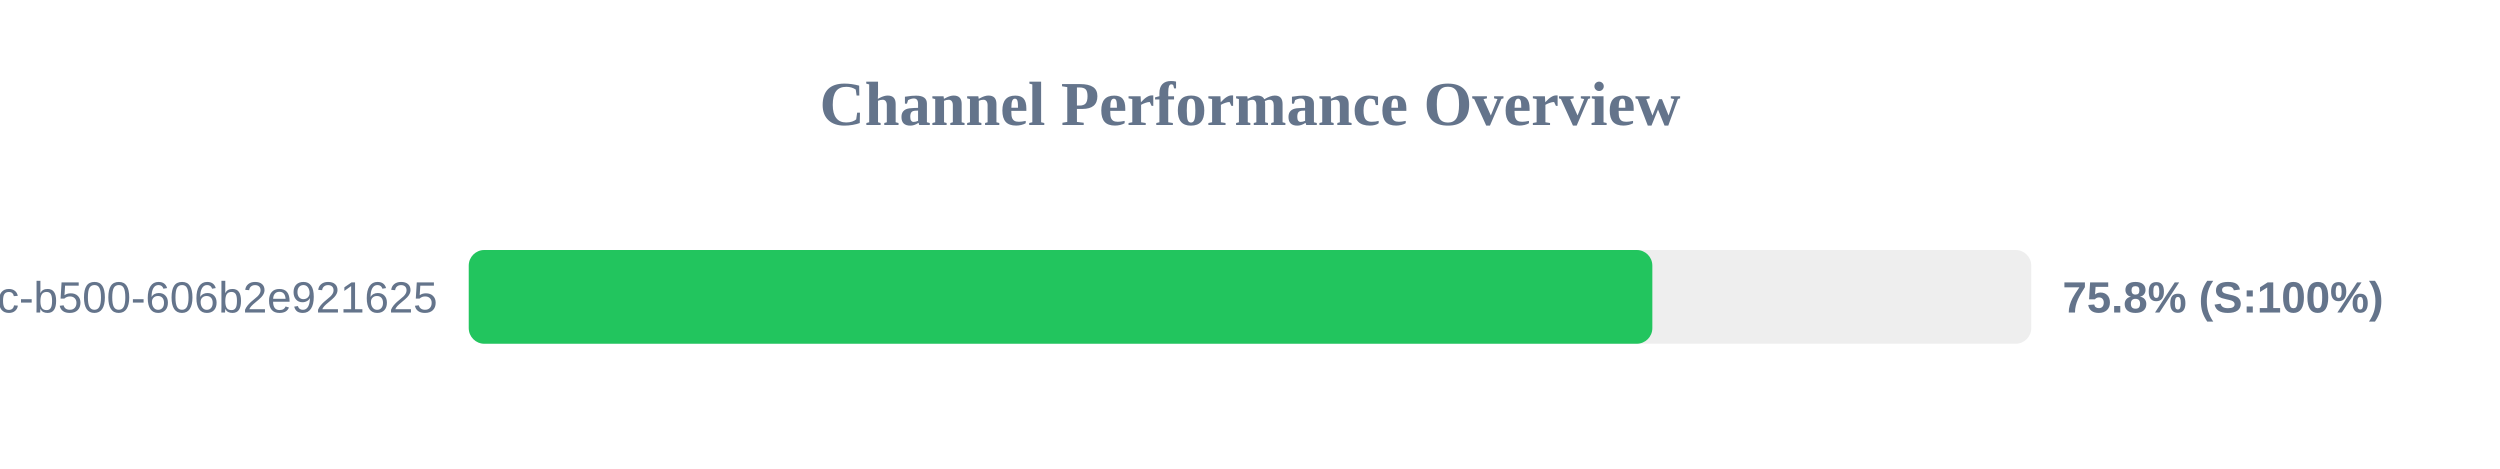
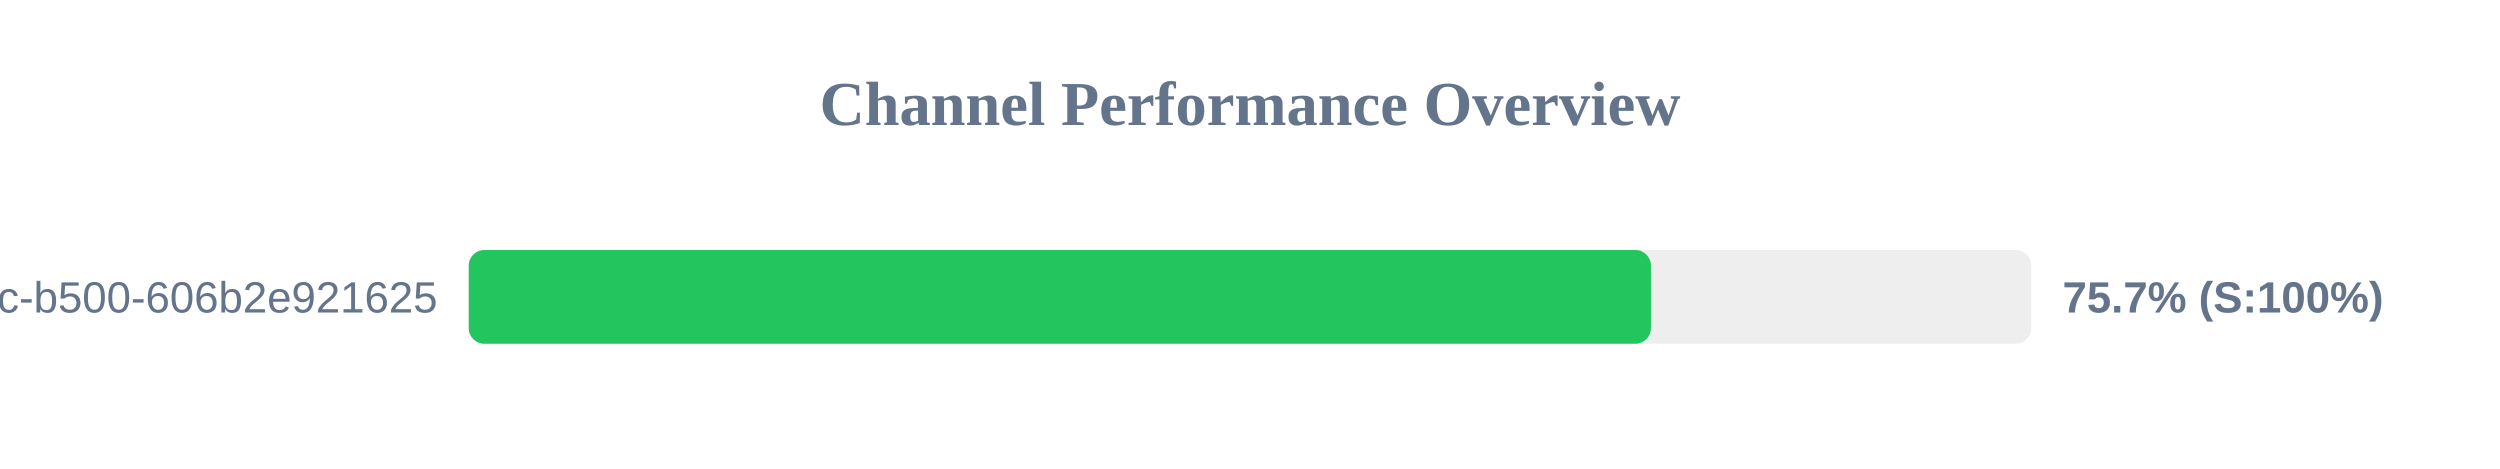
<svg xmlns="http://www.w3.org/2000/svg" width="800" height="150" version="1.1">
  <style>
        .row { font: 14px Arial; fill: #64748b; }
        .score { font: bold 14px Arial; fill: #64748b; }
    </style>
  <text x="400" y="40" text-anchor="middle" font-size="20px" font-weight="bold" fill="#64748b">Channel Performance Overview</text>
  <rect x="150" y="80" width="500" height="30" fill="#eee" rx="5" />
-   <rect x="150" y="80" width="378.75" height="30" fill="#22c55e" rx="5" />
+   <rect x="150" y="80" width="378.3" height="30" fill="#22c55e" rx="5" />
  <text x="140" y="100" text-anchor="end" class="row">?uuid=f901861b-6491-450c-b500-606b2e921625</text>
-   <text x="660" y="100" text-anchor="start" class="score">75.8% (S:100%)</text>
+   <text x="660" y="100" text-anchor="start" class="score">75.7% (S:100%)</text>
</svg>
